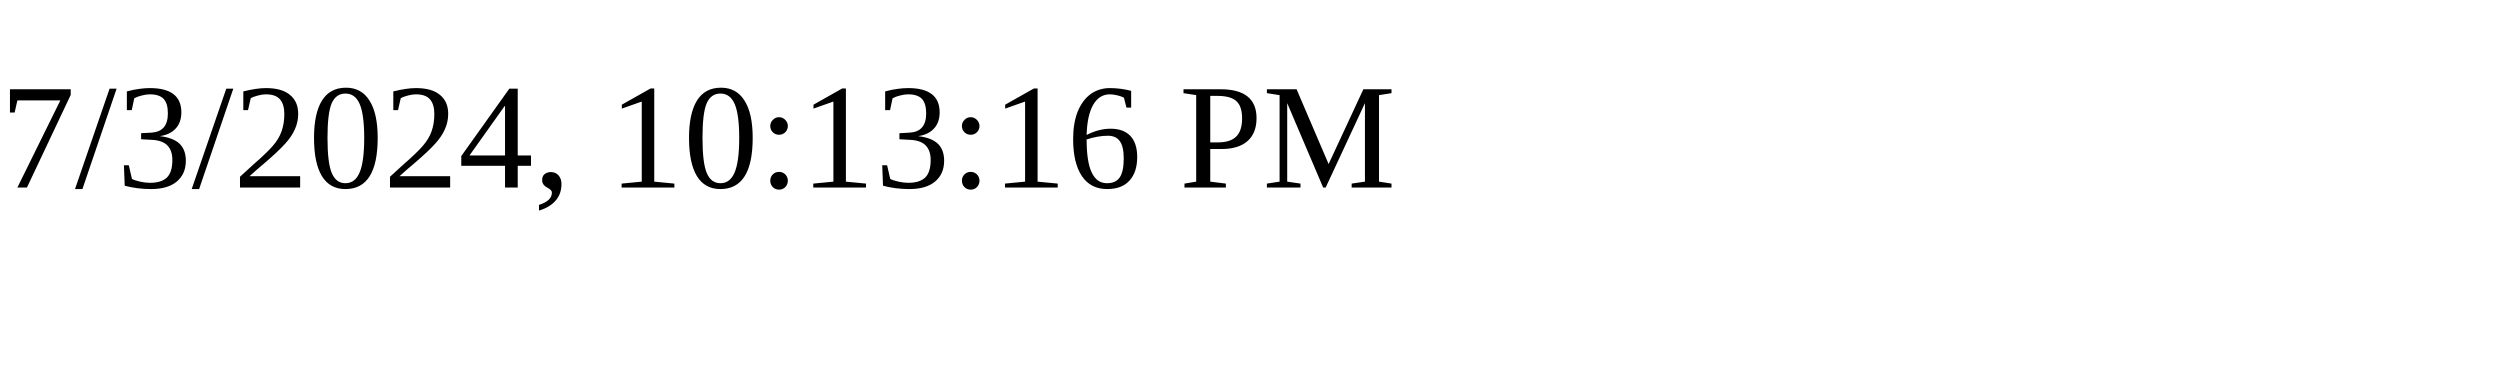
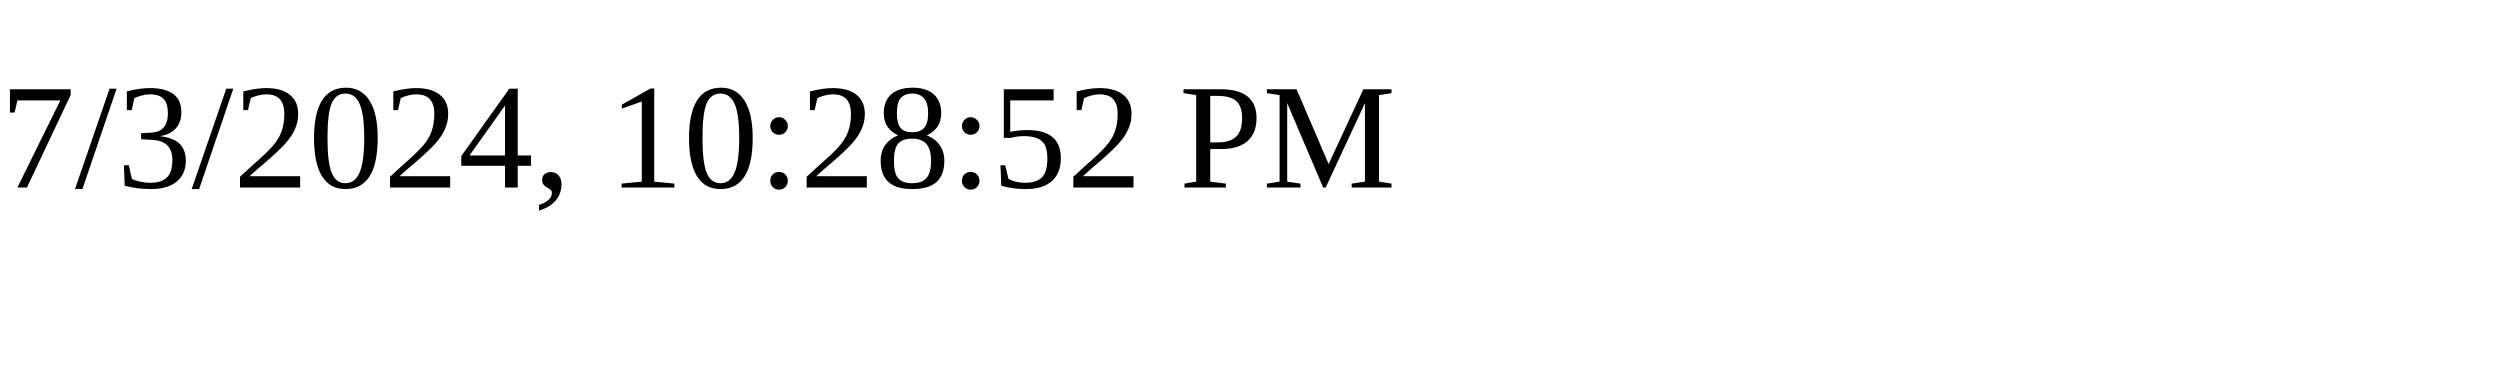
<svg xmlns="http://www.w3.org/2000/svg" height="30" width="200">
-   <text x="0" y="15">7/3/2024, 10:13:16 PM</text>
+   <text x="0" y="15">7/3/2024, 10:28:52 PM</text>
</svg>
